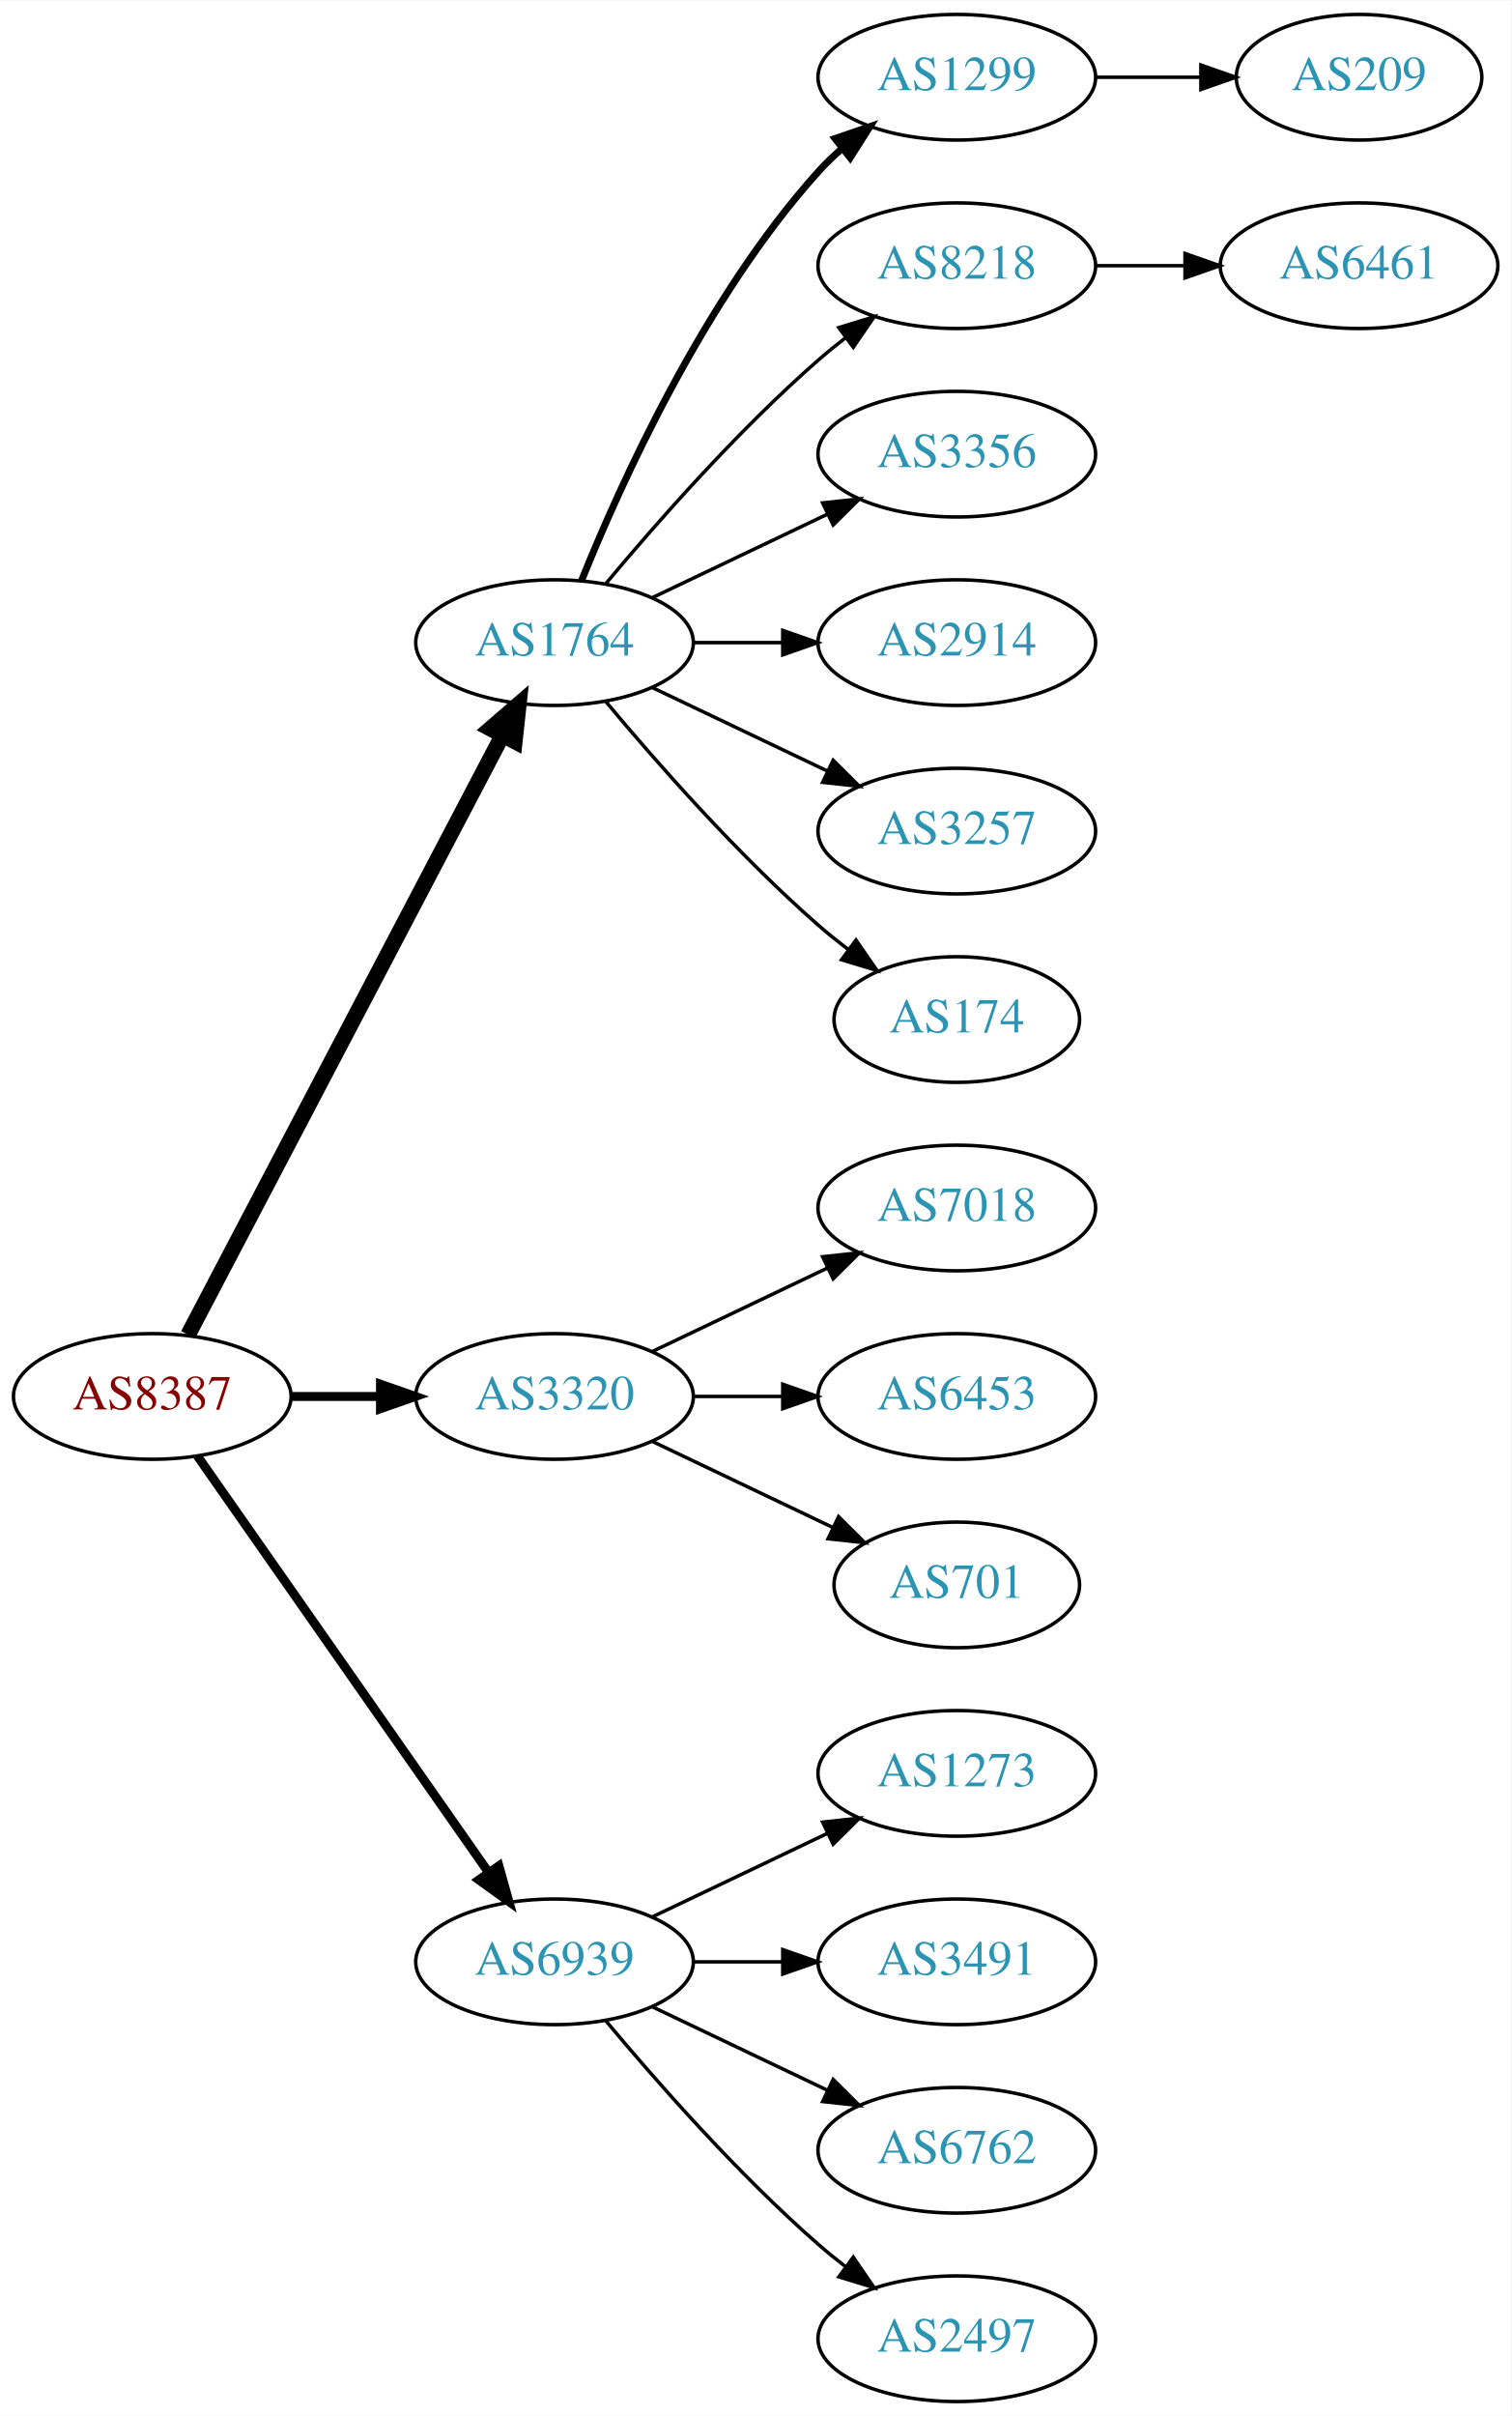
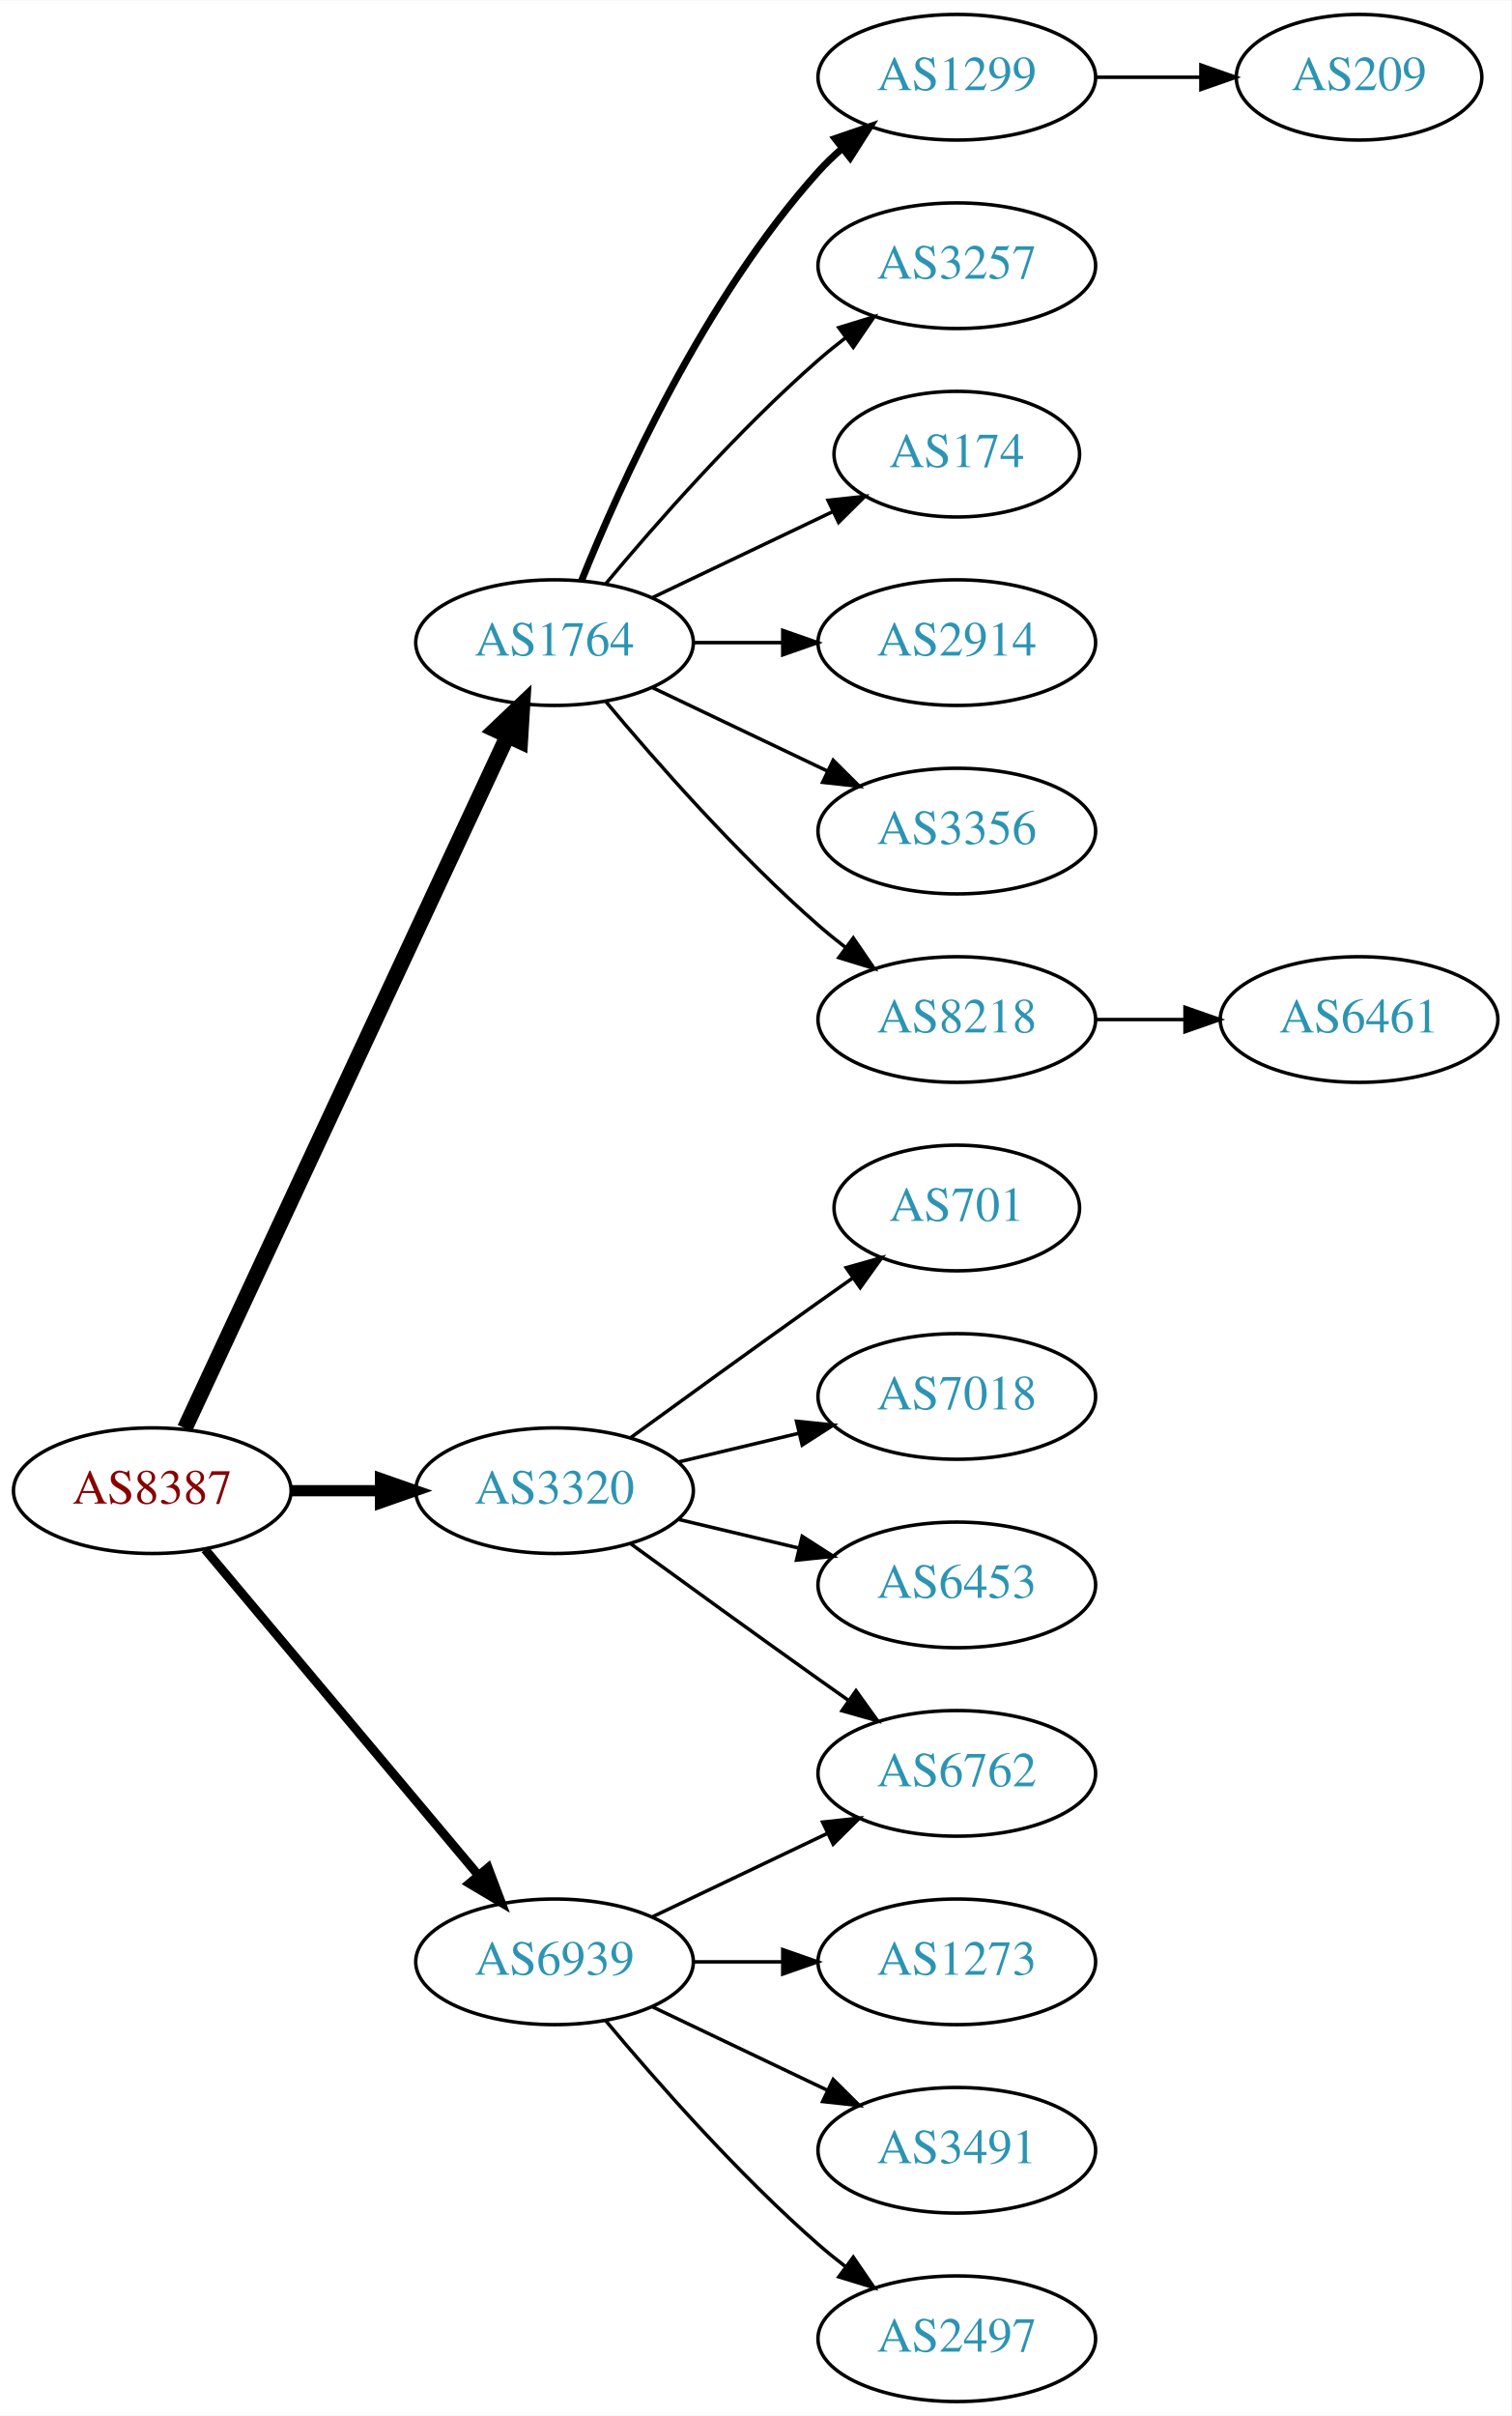
<svg xmlns="http://www.w3.org/2000/svg" xmlns:xlink="http://www.w3.org/1999/xlink" width="433pt" height="692pt" viewBox="0.00 0.00 433.17 692.00">
  <g id="graph0" class="graph" transform="scale(1 1) rotate(0) translate(4 688)">
    <polygon fill="white" stroke="none" points="-4,4 -4,-688 429.172,-688 429.172,4 -4,4" />
    <g id="node1" class="node">
      <g id="a_node1">
        <a xlink:href="/asn/8387" xlink:title="AS8387 ~ Rennweg 97-99 [AT]">
-           <ellipse fill="#ffffff" stroke="black" cx="39.647" cy="-288" rx="39.794" ry="18" />
-           <text text-anchor="middle" x="39.647" y="-284.3" font-family="Times,serif" font-size="14.00" fill="#880000">AS8387</text>
+           <ellipse fill="#ffffff" stroke="black" cx="39.647" cy="-261" rx="39.794" ry="18" />
+           <text text-anchor="middle" x="39.647" y="-257.3" font-family="Times,serif" font-size="14.00" fill="#880000">AS8387</text>
        </a>
      </g>
    </g>
    <g id="node2" class="node">
      <g id="a_node2">
        <a xlink:href="/asn/1764" xlink:title="AS1764 ~ NEXTLAYER-AS [AT]">
          <ellipse fill="#ffffff" stroke="black" cx="154.939" cy="-504" rx="39.794" ry="18" />
          <text text-anchor="middle" x="154.939" y="-500.3" font-family="Times,serif" font-size="14.00" fill="#2c94b3">AS1764</text>
        </a>
      </g>
    </g>
    <g id="edge1" class="edge">
-       <path fill="none" stroke="black" stroke-width="4.5" d="M49.918,-305.676C69.759,-343.505 116.437,-432.499 139.923,-477.278" />
-       <polygon fill="black" stroke="black" stroke-width="4.5" points="136.567,-479.356 144.699,-486.383 143.541,-475.698 136.567,-479.356" />
+       <path fill="none" stroke="black" stroke-width="4.5" d="M48.977,-278.868C68.667,-321.101 118.167,-427.272 141.457,-477.227" />
+       <polygon fill="black" stroke="black" stroke-width="4.5" points="137.955,-479.034 145.749,-486.433 145.092,-475.706 137.955,-479.034" />
    </g>
    <g id="node3" class="node">
      <g id="a_node3">
        <a xlink:href="/asn/3320" xlink:title="AS3320 ~ DTAG [DE]">
-           <ellipse fill="#ffffff" stroke="black" cx="154.939" cy="-288" rx="39.794" ry="18" />
-           <text text-anchor="middle" x="154.939" y="-284.3" font-family="Times,serif" font-size="14.00" fill="#2c94b3">AS3320</text>
+           <ellipse fill="#ffffff" stroke="black" cx="154.939" cy="-261" rx="39.794" ry="18" />
+           <text text-anchor="middle" x="154.939" y="-257.3" font-family="Times,serif" font-size="14.00" fill="#2c94b3">AS3320</text>
        </a>
      </g>
    </g>
    <g id="edge2" class="edge">
-       <path fill="none" stroke="black" stroke-width="2.571" d="M79.319,-288C87.522,-288 96.286,-288 104.818,-288" />
-       <polygon fill="black" stroke="black" stroke-width="2.571" points="105.057,-291.5 115.057,-288 105.057,-284.5 105.057,-291.5" />
+       <path fill="none" stroke="black" stroke-width="3.214" d="M79.319,-261C87.522,-261 96.286,-261 104.818,-261" />
+       <polygon fill="black" stroke="black" stroke-width="3.214" points="105.057,-264.5 115.057,-261 105.057,-257.5 105.057,-264.5" />
    </g>
    <g id="node4" class="node">
      <g id="a_node4">
        <a xlink:href="/asn/6939" xlink:title="AS6939 ~ Hurricane Electric LLC [US]">
          <ellipse fill="#ffffff" stroke="black" cx="154.939" cy="-126" rx="39.794" ry="18" />
          <text text-anchor="middle" x="154.939" y="-122.3" font-family="Times,serif" font-size="14.00" fill="#2c94b3">AS6939</text>
        </a>
      </g>
    </g>
    <g id="edge3" class="edge">
-       <path fill="none" stroke="black" stroke-width="2.571" d="M52.557,-270.969C72.478,-242.483 112.668,-185.015 136.018,-151.626" />
-       <polygon fill="black" stroke="black" stroke-width="2.571" points="138.985,-153.491 141.848,-143.29 133.249,-149.479 138.985,-153.491" />
+       <path fill="none" stroke="black" stroke-width="2.571" d="M54.766,-244.175C74.441,-220.731 110.245,-178.066 133.023,-150.924" />
+       <polygon fill="black" stroke="black" stroke-width="2.571" points="135.895,-152.947 139.642,-143.037 130.533,-148.447 135.895,-152.947" />
    </g>
    <g id="node5" class="node">
      <g id="a_node5">
        <a xlink:href="/asn/1299" xlink:title="AS1299 ~ Telia Carrier [EU]">
          <ellipse fill="#ffffff" stroke="black" cx="270.232" cy="-666" rx="39.794" ry="18" />
          <text text-anchor="middle" x="270.232" y="-662.3" font-family="Times,serif" font-size="14.00" fill="#2c94b3">AS1299</text>
        </a>
      </g>
    </g>
    <g id="edge4" class="edge">
      <path fill="none" stroke="black" stroke-width="2" d="M162.687,-521.787C173.738,-549.243 197.791,-602.578 230.586,-639 232.588,-641.224 234.807,-643.363 237.14,-645.397" />
      <polygon fill="black" stroke="black" stroke-width="2" points="235.338,-648.433 245.359,-651.873 239.67,-642.935 235.338,-648.433" />
    </g>
    <g id="node6" class="node">
      <g id="a_node6">
-         <a xlink:href="/asn/8218" xlink:title="AS8218 ~ legacy Neotelecoms [FR]">
+         <a xlink:href="/asn/3257" xlink:title="AS3257 ~ GTT [DE]">
          <ellipse fill="#ffffff" stroke="black" cx="270.232" cy="-612" rx="39.794" ry="18" />
-           <text text-anchor="middle" x="270.232" y="-608.3" font-family="Times,serif" font-size="14.00" fill="#2c94b3">AS8218</text>
+           <text text-anchor="middle" x="270.232" y="-608.3" font-family="Times,serif" font-size="14.00" fill="#2c94b3">AS3257</text>
        </a>
      </g>
    </g>
    <g id="edge5" class="edge">
      <path fill="none" stroke="black" d="M169.569,-520.817C183.852,-537.929 207.398,-564.745 230.586,-585 233.052,-587.154 235.69,-589.294 238.388,-591.372" />
      <polygon fill="black" stroke="black" points="236.413,-594.264 246.542,-597.37 240.561,-588.625 236.413,-594.264" />
    </g>
    <g id="node7" class="node">
      <g id="a_node7">
-         <a xlink:href="/asn/3356" xlink:title="AS3356 ~ Level 3 Parent, LLC [US]">
-           <ellipse fill="#ffffff" stroke="black" cx="270.232" cy="-558" rx="39.794" ry="18" />
-           <text text-anchor="middle" x="270.232" y="-554.3" font-family="Times,serif" font-size="14.00" fill="#2c94b3">AS3356</text>
+         <a xlink:href="/asn/174" xlink:title="AS174 ~ Cogent Communications [US]">
+           <ellipse fill="#ffffff" stroke="black" cx="270.232" cy="-558" rx="35.194" ry="18" />
+           <text text-anchor="middle" x="270.232" y="-554.3" font-family="Times,serif" font-size="14.00" fill="#2c94b3">AS174</text>
        </a>
      </g>
    </g>
    <g id="edge6" class="edge">
-       <path fill="none" stroke="black" d="M183.076,-516.934C198.07,-524.081 216.891,-533.052 233.114,-540.785" />
-       <polygon fill="black" stroke="black" points="231.784,-544.028 242.317,-545.171 234.796,-537.709 231.784,-544.028" />
+       <path fill="none" stroke="black" d="M183.076,-516.934C198.508,-524.29 217.993,-533.577 234.528,-541.459" />
+       <polygon fill="black" stroke="black" points="233.337,-544.768 243.87,-545.911 236.349,-538.449 233.337,-544.768" />
    </g>
    <g id="node8" class="node">
      <g id="a_node8">
        <a xlink:href="/asn/2914" xlink:title="AS2914 ~ NTT America, Inc. [US]">
          <ellipse fill="#ffffff" stroke="black" cx="270.232" cy="-504" rx="39.794" ry="18" />
          <text text-anchor="middle" x="270.232" y="-500.3" font-family="Times,serif" font-size="14.00" fill="#2c94b3">AS2914</text>
        </a>
      </g>
    </g>
    <g id="edge7" class="edge">
      <path fill="none" stroke="black" d="M194.612,-504C202.815,-504 211.579,-504 220.111,-504" />
      <polygon fill="black" stroke="black" points="220.35,-507.5 230.35,-504 220.35,-500.5 220.35,-507.5" />
    </g>
    <g id="node9" class="node">
      <g id="a_node9">
-         <a xlink:href="/asn/3257" xlink:title="AS3257 ~ GTT [DE]">
+         <a xlink:href="/asn/3356" xlink:title="AS3356 ~ Level 3 Parent, LLC [US]">
          <ellipse fill="#ffffff" stroke="black" cx="270.232" cy="-450" rx="39.794" ry="18" />
-           <text text-anchor="middle" x="270.232" y="-446.3" font-family="Times,serif" font-size="14.00" fill="#2c94b3">AS3257</text>
+           <text text-anchor="middle" x="270.232" y="-446.3" font-family="Times,serif" font-size="14.00" fill="#2c94b3">AS3356</text>
        </a>
      </g>
    </g>
    <g id="edge8" class="edge">
      <path fill="none" stroke="black" d="M183.076,-491.066C198.07,-483.919 216.891,-474.948 233.114,-467.215" />
      <polygon fill="black" stroke="black" points="234.796,-470.291 242.317,-462.829 231.784,-463.972 234.796,-470.291" />
    </g>
    <g id="node10" class="node">
      <g id="a_node10">
-         <a xlink:href="/asn/174" xlink:title="AS174 ~ Cogent Communications [US]">
-           <ellipse fill="#ffffff" stroke="black" cx="270.232" cy="-396" rx="35.194" ry="18" />
-           <text text-anchor="middle" x="270.232" y="-392.3" font-family="Times,serif" font-size="14.00" fill="#2c94b3">AS174</text>
+         <a xlink:href="/asn/8218" xlink:title="AS8218 ~ legacy Neotelecoms [FR]">
+           <ellipse fill="#ffffff" stroke="black" cx="270.232" cy="-396" rx="39.794" ry="18" />
+           <text text-anchor="middle" x="270.232" y="-392.3" font-family="Times,serif" font-size="14.00" fill="#2c94b3">AS8218</text>
        </a>
      </g>
    </g>
    <g id="edge9" class="edge">
-       <path fill="none" stroke="black" d="M169.569,-487.183C183.852,-470.071 207.398,-443.255 230.586,-423 233.256,-420.668 236.128,-418.352 239.059,-416.114" />
-       <polygon fill="black" stroke="black" points="241.337,-418.784 247.35,-410.061 237.209,-413.13 241.337,-418.784" />
+       <path fill="none" stroke="black" d="M169.569,-487.183C183.852,-470.071 207.398,-443.255 230.586,-423 233.052,-420.846 235.69,-418.706 238.388,-416.628" />
+       <polygon fill="black" stroke="black" points="240.561,-419.375 246.542,-410.63 236.413,-413.736 240.561,-419.375" />
    </g>
    <g id="node13" class="node">
      <g id="a_node13">
-         <a xlink:href="/asn/7018" xlink:title="AS7018 ~ AT&amp;T Services, Inc. [US]">
-           <ellipse fill="#ffffff" stroke="black" cx="270.232" cy="-342" rx="39.794" ry="18" />
-           <text text-anchor="middle" x="270.232" y="-338.3" font-family="Times,serif" font-size="14.00" fill="#2c94b3">AS7018</text>
+         <a xlink:href="/asn/701" xlink:title="AS701 ~ UUNET [US]">
+           <ellipse fill="#ffffff" stroke="black" cx="270.232" cy="-342" rx="35.194" ry="18" />
+           <text text-anchor="middle" x="270.232" y="-338.3" font-family="Times,serif" font-size="14.00" fill="#2c94b3">AS701</text>
        </a>
      </g>
    </g>
    <g id="edge12" class="edge">
-       <path fill="none" stroke="black" d="M183.076,-300.934C198.07,-308.081 216.891,-317.052 233.114,-324.785" />
-       <polygon fill="black" stroke="black" points="231.784,-328.028 242.317,-329.171 234.796,-321.709 231.784,-328.028" />
+       <path fill="none" stroke="black" d="M176.788,-276.222C191.722,-287.091 212.335,-302.025 230.586,-315 233.796,-317.282 237.165,-319.661 240.52,-322.018" />
+       <polygon fill="black" stroke="black" points="238.532,-324.899 248.73,-327.77 242.548,-319.166 238.532,-324.899" />
    </g>
    <g id="node14" class="node">
      <g id="a_node14">
-         <a xlink:href="/asn/6453" xlink:title="AS6453 ~ TATA COMMUNICATIONS (AMERICA) INC [US]">
+         <a xlink:href="/asn/7018" xlink:title="AS7018 ~ AT&amp;T Services, Inc. [US]">
          <ellipse fill="#ffffff" stroke="black" cx="270.232" cy="-288" rx="39.794" ry="18" />
-           <text text-anchor="middle" x="270.232" y="-284.3" font-family="Times,serif" font-size="14.00" fill="#2c94b3">AS6453</text>
+           <text text-anchor="middle" x="270.232" y="-284.3" font-family="Times,serif" font-size="14.00" fill="#2c94b3">AS7018</text>
        </a>
      </g>
    </g>
    <g id="edge13" class="edge">
-       <path fill="none" stroke="black" d="M194.612,-288C202.815,-288 211.579,-288 220.111,-288" />
-       <polygon fill="black" stroke="black" points="220.35,-291.5 230.35,-288 220.35,-284.5 220.35,-291.5" />
+       <path fill="none" stroke="black" d="M190.547,-269.248C201.418,-271.838 213.572,-274.735 225.015,-277.462" />
+       <polygon fill="black" stroke="black" points="224.298,-280.889 234.837,-279.803 225.921,-274.08 224.298,-280.889" />
    </g>
    <g id="node15" class="node">
      <g id="a_node15">
-         <a xlink:href="/asn/701" xlink:title="AS701 ~ UUNET [US]">
-           <ellipse fill="#ffffff" stroke="black" cx="270.232" cy="-234" rx="35.194" ry="18" />
-           <text text-anchor="middle" x="270.232" y="-230.3" font-family="Times,serif" font-size="14.00" fill="#2c94b3">AS701</text>
+         <a xlink:href="/asn/6762" xlink:title="AS6762 ~ TELECOM ITALIA SPARKLE S.p.A. [IT]">
+           <ellipse fill="#ffffff" stroke="black" cx="270.232" cy="-180" rx="39.794" ry="18" />
+           <text text-anchor="middle" x="270.232" y="-176.3" font-family="Times,serif" font-size="14.00" fill="#2c94b3">AS6762</text>
        </a>
      </g>
    </g>
    <g id="edge14" class="edge">
-       <path fill="none" stroke="black" d="M183.076,-275.066C198.508,-267.71 217.993,-258.423 234.528,-250.541" />
-       <polygon fill="black" stroke="black" points="236.349,-253.551 243.87,-246.089 233.337,-247.232 236.349,-253.551" />
+       <path fill="none" stroke="black" d="M176.788,-245.778C191.722,-234.909 212.335,-219.975 230.586,-207 233.406,-204.995 236.349,-202.915 239.297,-200.841" />
+       <polygon fill="black" stroke="black" points="241.344,-203.681 247.522,-195.074 237.325,-197.95 241.344,-203.681" />
    </g>
    <g id="node16" class="node">
      <g id="a_node16">
-         <a xlink:href="/asn/1273" xlink:title="AS1273 ~ Vodafone Group PLC [EU]">
-           <ellipse fill="#ffffff" stroke="black" cx="270.232" cy="-180" rx="39.794" ry="18" />
-           <text text-anchor="middle" x="270.232" y="-176.3" font-family="Times,serif" font-size="14.00" fill="#2c94b3">AS1273</text>
+         <a xlink:href="/asn/6453" xlink:title="AS6453 ~ TATA COMMUNICATIONS (AMERICA) INC [US]">
+           <ellipse fill="#ffffff" stroke="black" cx="270.232" cy="-234" rx="39.794" ry="18" />
+           <text text-anchor="middle" x="270.232" y="-230.3" font-family="Times,serif" font-size="14.00" fill="#2c94b3">AS6453</text>
        </a>
      </g>
    </g>
    <g id="edge15" class="edge">
+       <path fill="none" stroke="black" d="M190.547,-252.752C201.418,-250.162 213.572,-247.265 225.015,-244.538" />
+       <polygon fill="black" stroke="black" points="225.921,-247.92 234.837,-242.197 224.298,-241.111 225.921,-247.92" />
+     </g>
+     <g id="edge17" class="edge">
      <path fill="none" stroke="black" d="M183.076,-138.934C198.07,-146.081 216.891,-155.052 233.114,-162.785" />
      <polygon fill="black" stroke="black" points="231.784,-166.028 242.317,-167.171 234.796,-159.709 231.784,-166.028" />
    </g>
    <g id="node17" class="node">
      <g id="a_node17">
-         <a xlink:href="/asn/3491" xlink:title="AS3491 ~ PCCW Global, Inc. [US]">
+         <a xlink:href="/asn/1273" xlink:title="AS1273 ~ Vodafone Group PLC [EU]">
          <ellipse fill="#ffffff" stroke="black" cx="270.232" cy="-126" rx="39.794" ry="18" />
-           <text text-anchor="middle" x="270.232" y="-122.3" font-family="Times,serif" font-size="14.00" fill="#2c94b3">AS3491</text>
+           <text text-anchor="middle" x="270.232" y="-122.3" font-family="Times,serif" font-size="14.00" fill="#2c94b3">AS1273</text>
        </a>
      </g>
    </g>
    <g id="edge16" class="edge">
      <path fill="none" stroke="black" d="M194.612,-126C202.815,-126 211.579,-126 220.111,-126" />
      <polygon fill="black" stroke="black" points="220.35,-129.5 230.35,-126 220.35,-122.5 220.35,-129.5" />
    </g>
    <g id="node18" class="node">
      <g id="a_node18">
-         <a xlink:href="/asn/6762" xlink:title="AS6762 ~ TELECOM ITALIA SPARKLE S.p.A. [IT]">
+         <a xlink:href="/asn/3491" xlink:title="AS3491 ~ PCCW Global, Inc. [US]">
          <ellipse fill="#ffffff" stroke="black" cx="270.232" cy="-72" rx="39.794" ry="18" />
-           <text text-anchor="middle" x="270.232" y="-68.3" font-family="Times,serif" font-size="14.00" fill="#2c94b3">AS6762</text>
-         </a>
-       </g>
-     </g>
-     <g id="edge17" class="edge">
+           <text text-anchor="middle" x="270.232" y="-68.3" font-family="Times,serif" font-size="14.00" fill="#2c94b3">AS3491</text>
+         </a>
+       </g>
+     </g>
+     <g id="edge18" class="edge">
      <path fill="none" stroke="black" d="M183.076,-113.066C198.07,-105.919 216.891,-96.948 233.114,-89.215" />
      <polygon fill="black" stroke="black" points="234.796,-92.291 242.317,-84.829 231.784,-85.972 234.796,-92.291" />
    </g>
    <g id="node19" class="node">
      <g id="a_node19">
        <a xlink:href="/asn/2497" xlink:title="AS2497 ~ Internet Initiative Japan Inc. [JP]">
          <ellipse fill="#ffffff" stroke="black" cx="270.232" cy="-18" rx="39.794" ry="18" />
          <text text-anchor="middle" x="270.232" y="-14.3" font-family="Times,serif" font-size="14.00" fill="#2c94b3">AS2497</text>
        </a>
      </g>
    </g>
-     <g id="edge18" class="edge">
+     <g id="edge19" class="edge">
      <path fill="none" stroke="black" d="M169.569,-109.183C183.852,-92.071 207.398,-65.255 230.586,-45 233.052,-42.846 235.69,-40.706 238.388,-38.628" />
      <polygon fill="black" stroke="black" points="240.561,-41.375 246.542,-32.63 236.413,-35.736 240.561,-41.375" />
    </g>
    <g id="node11" class="node">
      <g id="a_node11">
        <a xlink:href="/asn/209" xlink:title="AS209 ~ CenturyLink Communications, LLC [US]">
          <ellipse fill="#ffffff" stroke="black" cx="385.525" cy="-666" rx="35.194" ry="18" />
          <text text-anchor="middle" x="385.525" y="-662.3" font-family="Times,serif" font-size="14.00" fill="#2c94b3">AS209</text>
        </a>
      </g>
    </g>
    <g id="edge10" class="edge">
      <path fill="none" stroke="black" d="M309.905,-666C319.61,-666 330.101,-666 340.064,-666" />
      <polygon fill="black" stroke="black" points="340.2,-669.5 350.2,-666 340.2,-662.5 340.2,-669.5" />
    </g>
    <g id="node12" class="node">
      <g id="a_node12">
        <a xlink:href="/asn/6461" xlink:title="AS6461 ~ ZAYO-6461 [US]">
-           <ellipse fill="#ffffff" stroke="black" cx="385.525" cy="-612" rx="39.794" ry="18" />
-           <text text-anchor="middle" x="385.525" y="-608.3" font-family="Times,serif" font-size="14.00" fill="#2c94b3">AS6461</text>
+           <ellipse fill="#ffffff" stroke="black" cx="385.525" cy="-396" rx="39.794" ry="18" />
+           <text text-anchor="middle" x="385.525" y="-392.3" font-family="Times,serif" font-size="14.00" fill="#2c94b3">AS6461</text>
        </a>
      </g>
    </g>
    <g id="edge11" class="edge">
-       <path fill="none" stroke="black" d="M309.905,-612C318.108,-612 326.872,-612 335.404,-612" />
-       <polygon fill="black" stroke="black" points="335.643,-615.5 345.643,-612 335.643,-608.5 335.643,-615.5" />
+       <path fill="none" stroke="black" d="M309.905,-396C318.108,-396 326.872,-396 335.404,-396" />
+       <polygon fill="black" stroke="black" points="335.643,-399.5 345.643,-396 335.643,-392.5 335.643,-399.5" />
    </g>
  </g>
</svg>
